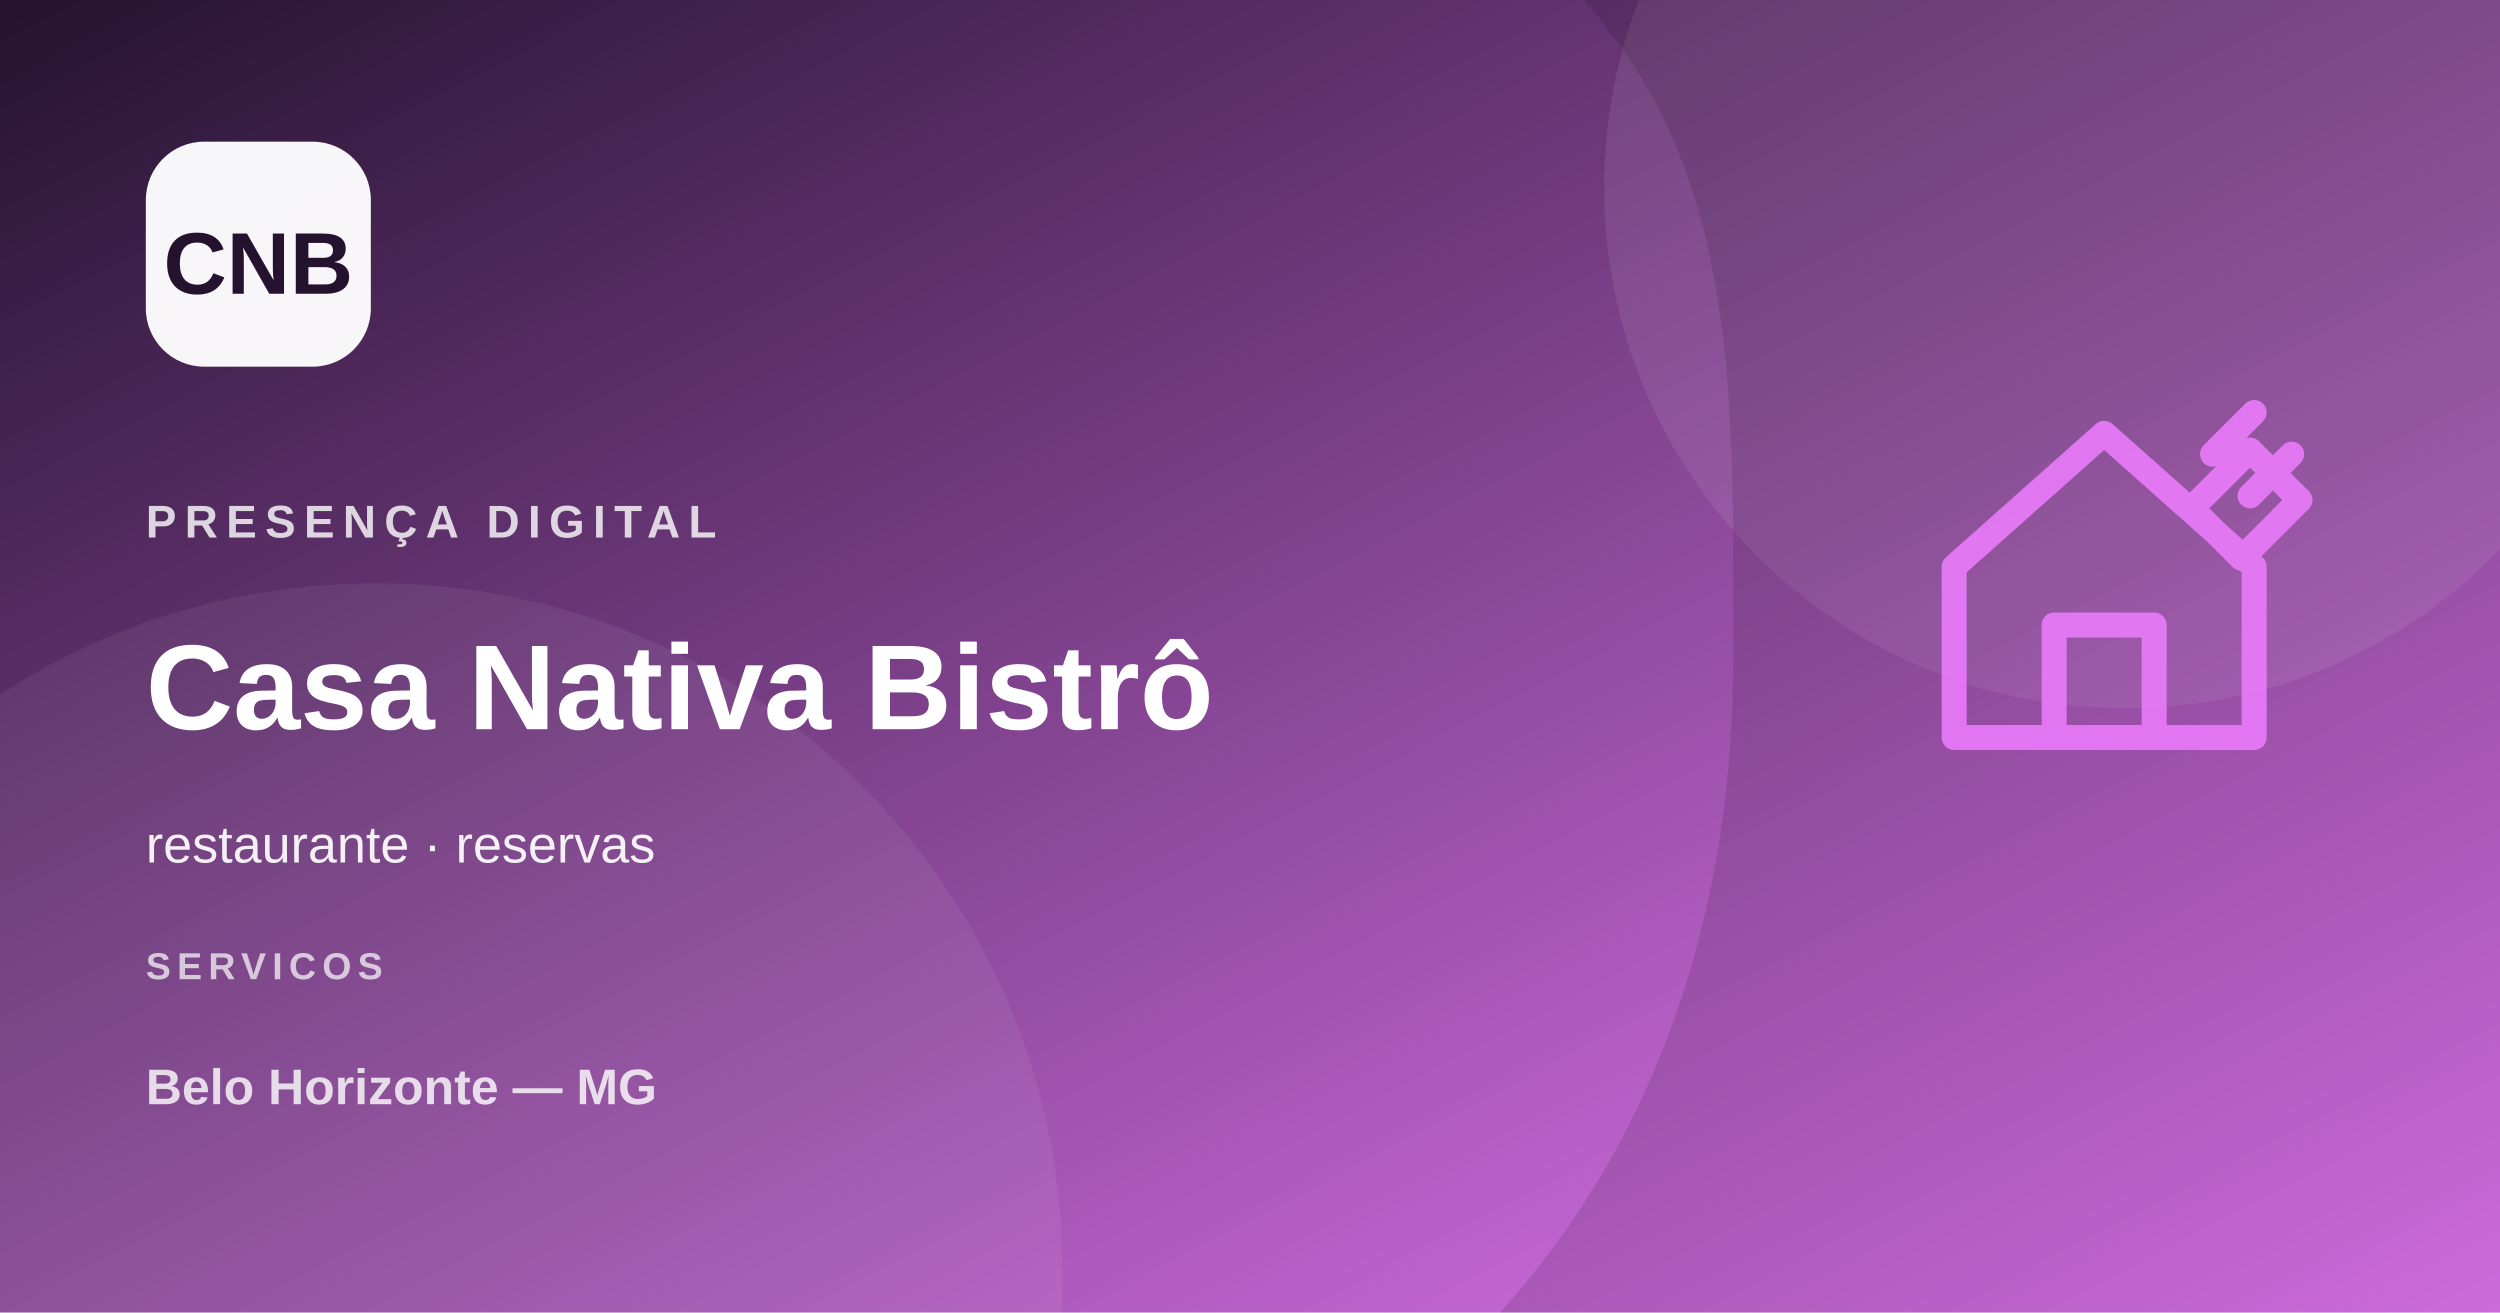
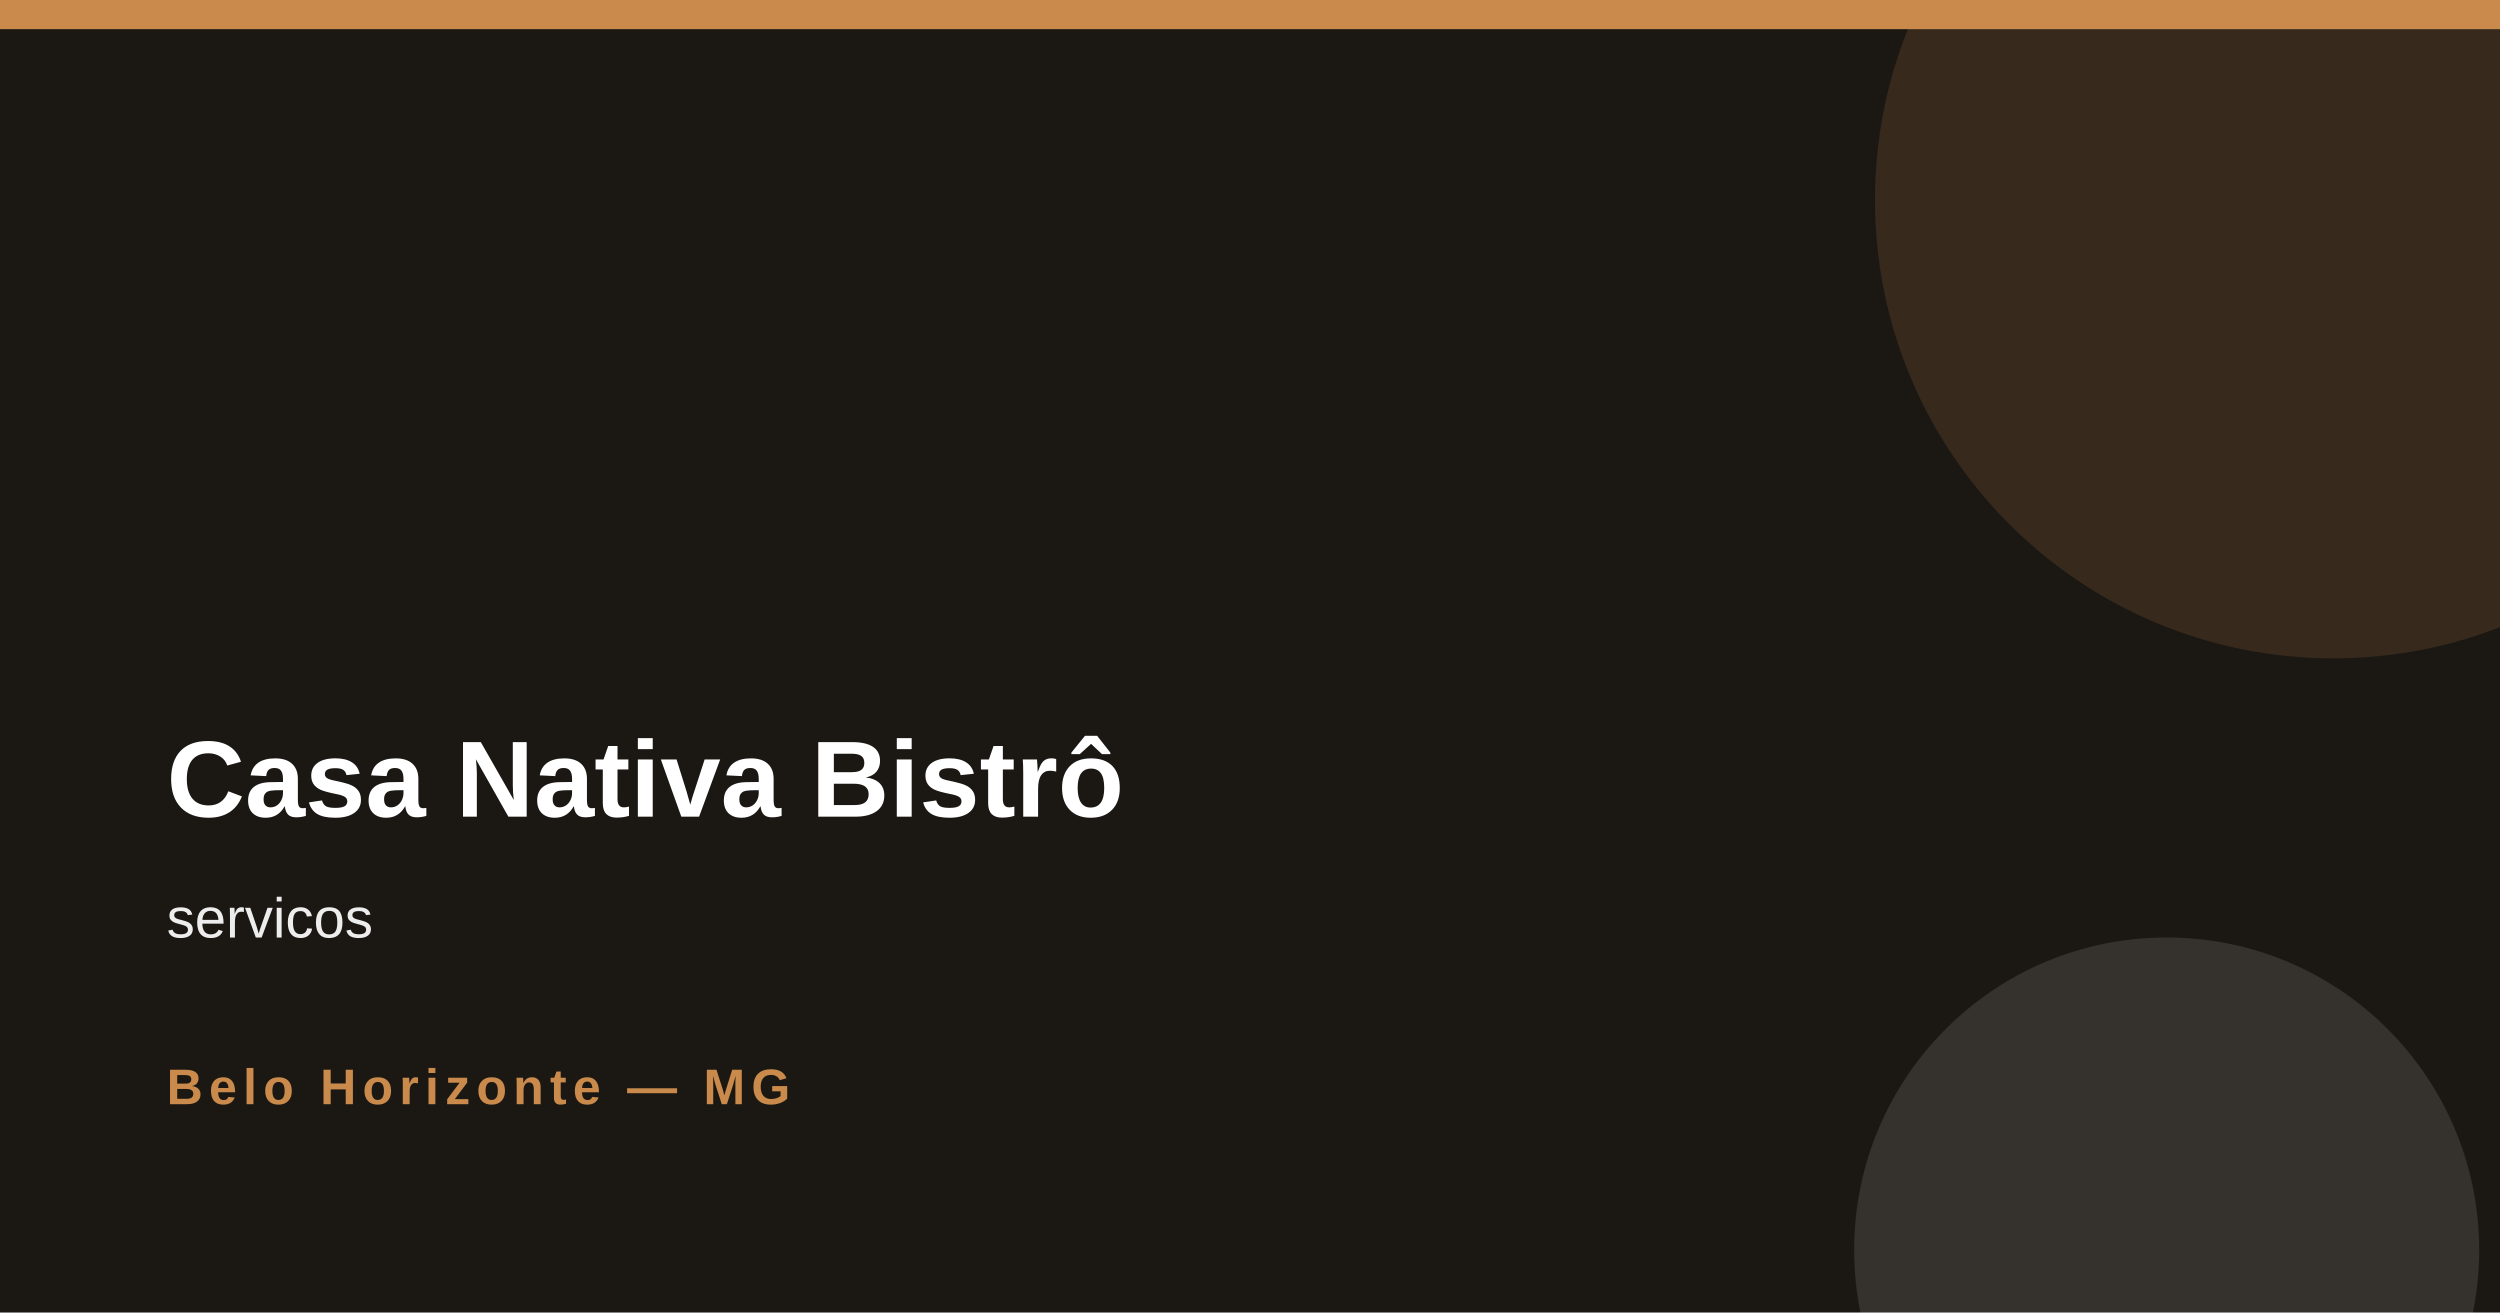
- <svg xmlns="http://www.w3.org/2000/svg" width="1200" height="630" viewBox="0 0 1200 630">
-   <defs>
-     <linearGradient id="g" x1="0" y1="0" x2="1" y2="1">
-       <stop stop-color="#24122f" />
-       <stop offset="1" stop-color="#e879f9" />
-     </linearGradient>
-   </defs>
-   <rect width="1200" height="630" fill="url(#g)" />
-   <circle cx="1020" cy="90" r="250" fill="#fff" opacity=".08" />
-   <circle cx="180" cy="610" r="330" fill="#fff" opacity=".06" />
-   <path d="M760 0h440v630H720c76-84 112-193 112-315S836 84 760 0Z" fill="#000" opacity=".12" />
-   <g transform="translate(910 170)" fill="none" stroke="#e879f9" stroke-width="12" stroke-linecap="round" stroke-linejoin="round" opacity=".92">
-     <path d="m28 102 72-64 72 64v82H28v-82Zm48 82v-54h48v54M142 74l28-28 24 24-28 28-24-24Z" />
-     <path d="m152 48 20-20m-2 40 20-20" />
-   </g>
-   <rect x="70" y="68" width="108" height="108" rx="28" fill="#fff" opacity=".96" />
-   <text x="124" y="141" text-anchor="middle" font-family="Arial,sans-serif" font-size="42" font-weight="800" fill="#24122f">CNB</text>
-   <text x="70" y="258" font-family="Arial,sans-serif" font-size="22" font-weight="700" letter-spacing="4" fill="#fff" opacity=".8">PRESENÇA DIGITAL</text>
-   <text x="70" y="350" font-family="Arial,sans-serif" font-size="58" font-weight="800" fill="#fff">Casa Nativa Bistrô</text>
-   <text x="70" y="414" font-family="Arial,sans-serif" font-size="25" fill="#fff" opacity=".92">restaurante · reservas</text>
-   <text x="70" y="470" font-family="Arial,sans-serif" font-size="18" font-weight="700" letter-spacing="3" fill="#fff" opacity=".7">SERVICOS</text>
-   <text x="70" y="530" font-family="Arial,sans-serif" font-size="24" font-weight="700" fill="#fff" opacity=".8">Belo Horizonte — MG</text>
+ <svg xmlns="http://www.w3.org/2000/svg" width="1200" height="630">
+   <rect width="1200" height="630" fill="#1b1814" />
+   <rect x="0" y="0" width="1200" height="14" fill="#c98a4b" />
+   <circle cx="1120" cy="96" r="220" fill="#c98a4b" opacity=".16" />
+   <circle cx="1040" cy="600" r="150" fill="#f4ece0" opacity=".12" />
+   <text x="80" y="392" font-family="Arial,Helvetica,sans-serif" font-size="52" font-weight="800" fill="#ffffff">Casa Nativa Bistrô</text>
+   <text x="80" y="450" font-family="Arial,Helvetica,sans-serif" font-size="27" fill="#ffffff" opacity=".92">servicos</text>
+   <text x="80" y="530" font-family="Arial,Helvetica,sans-serif" font-size="24" font-weight="700" letter-spacing="3" fill="#c98a4b">Belo Horizonte — MG</text>
</svg>
